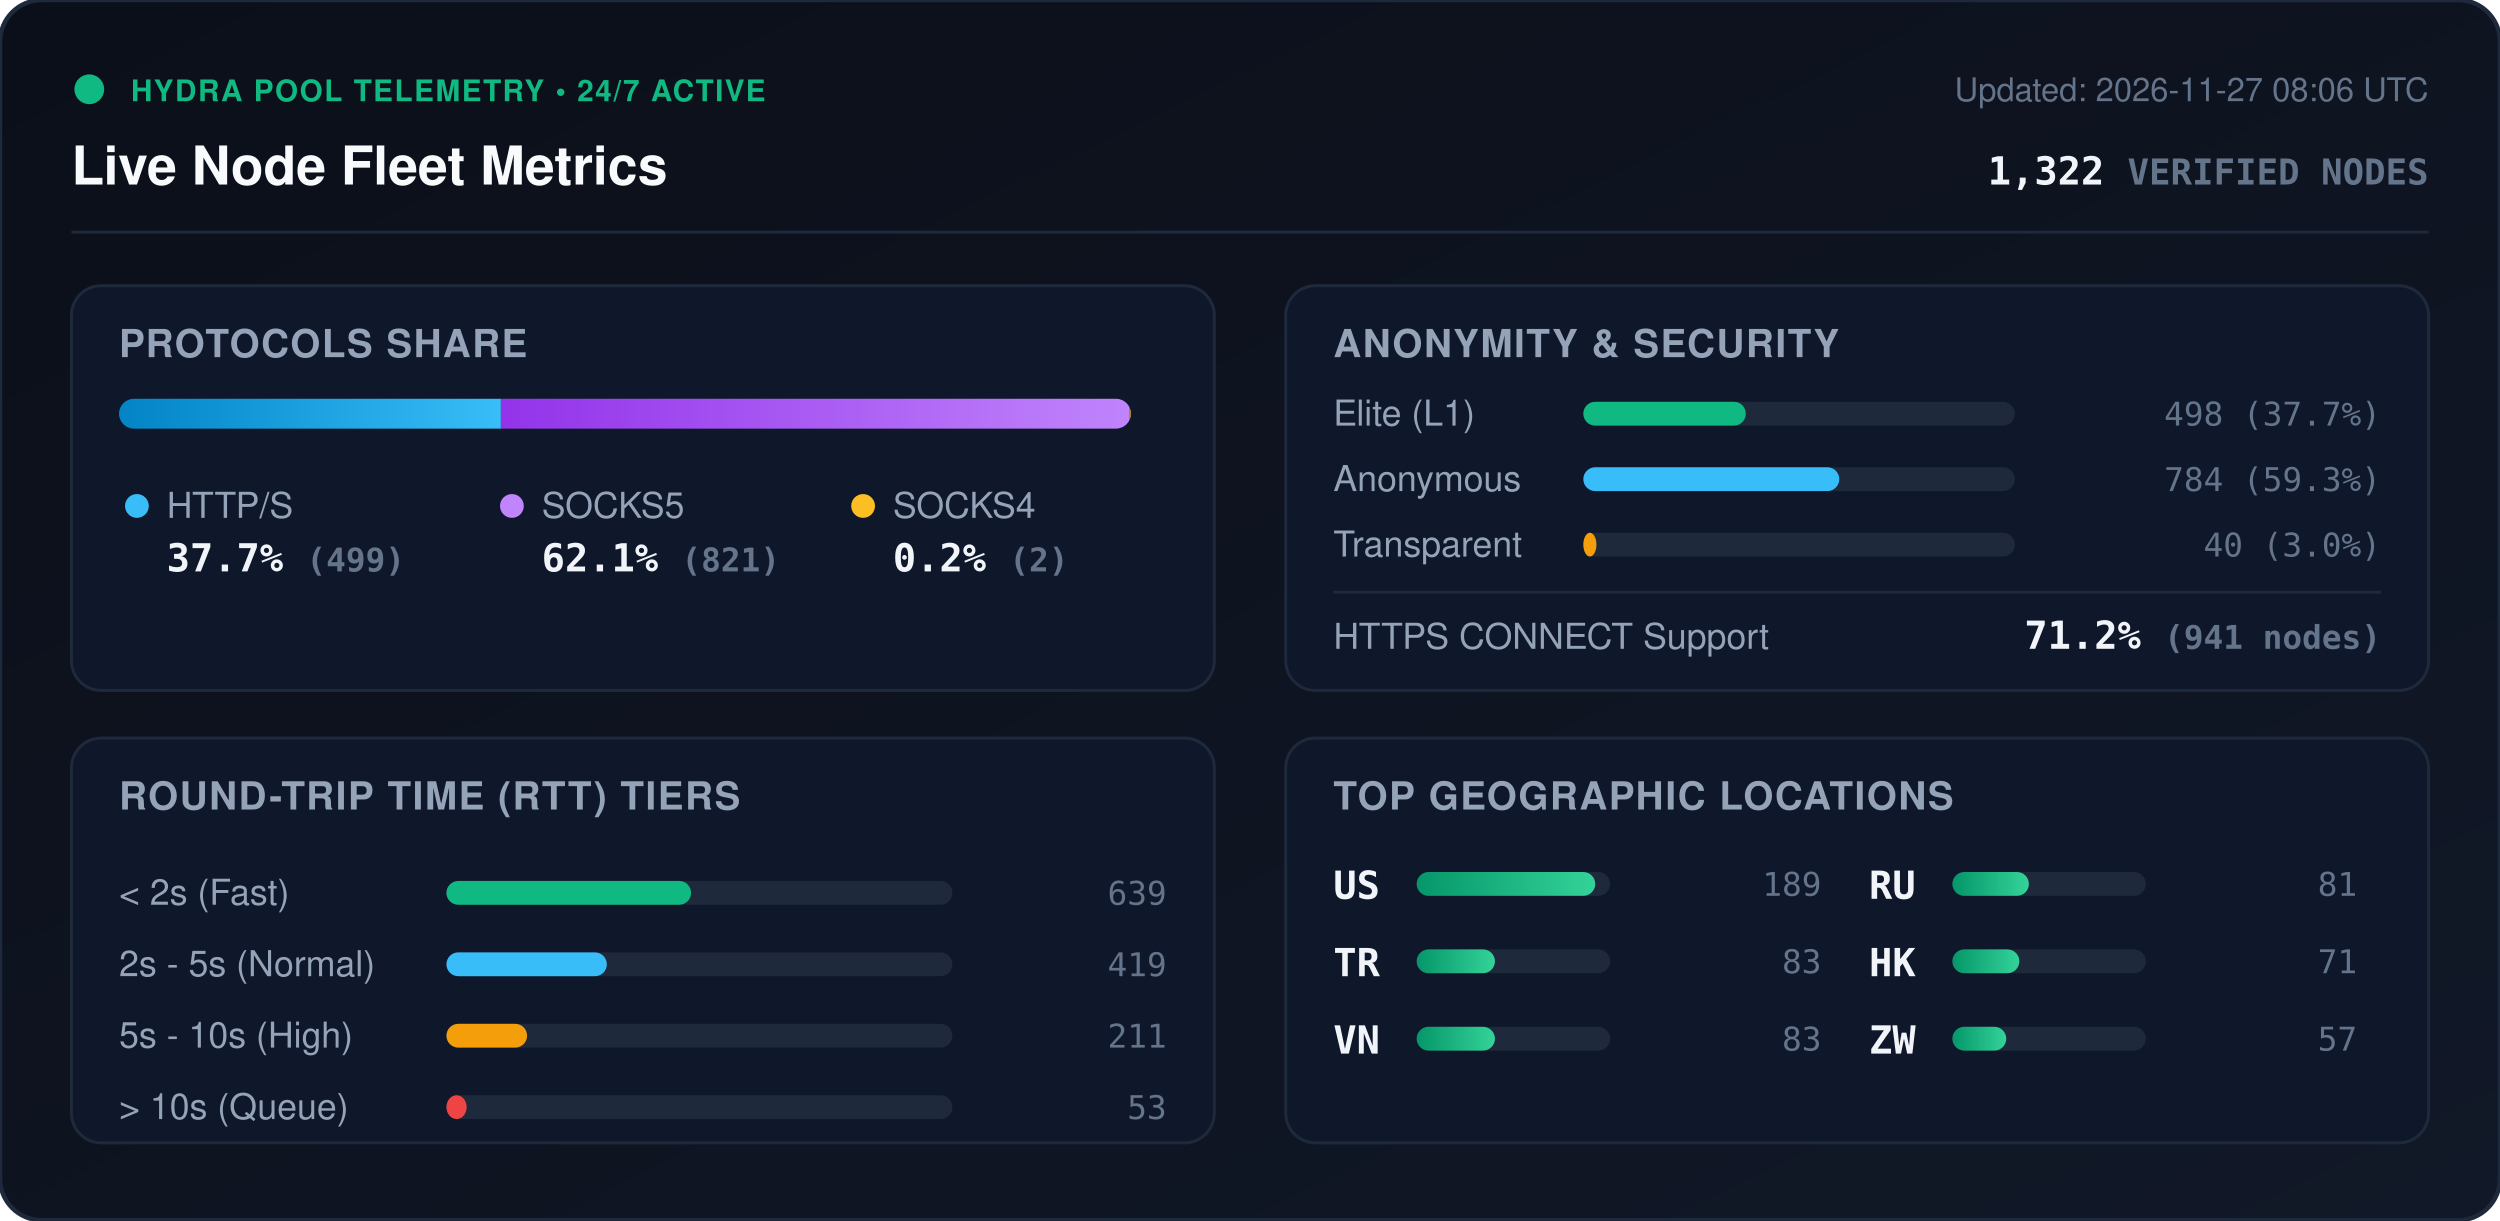
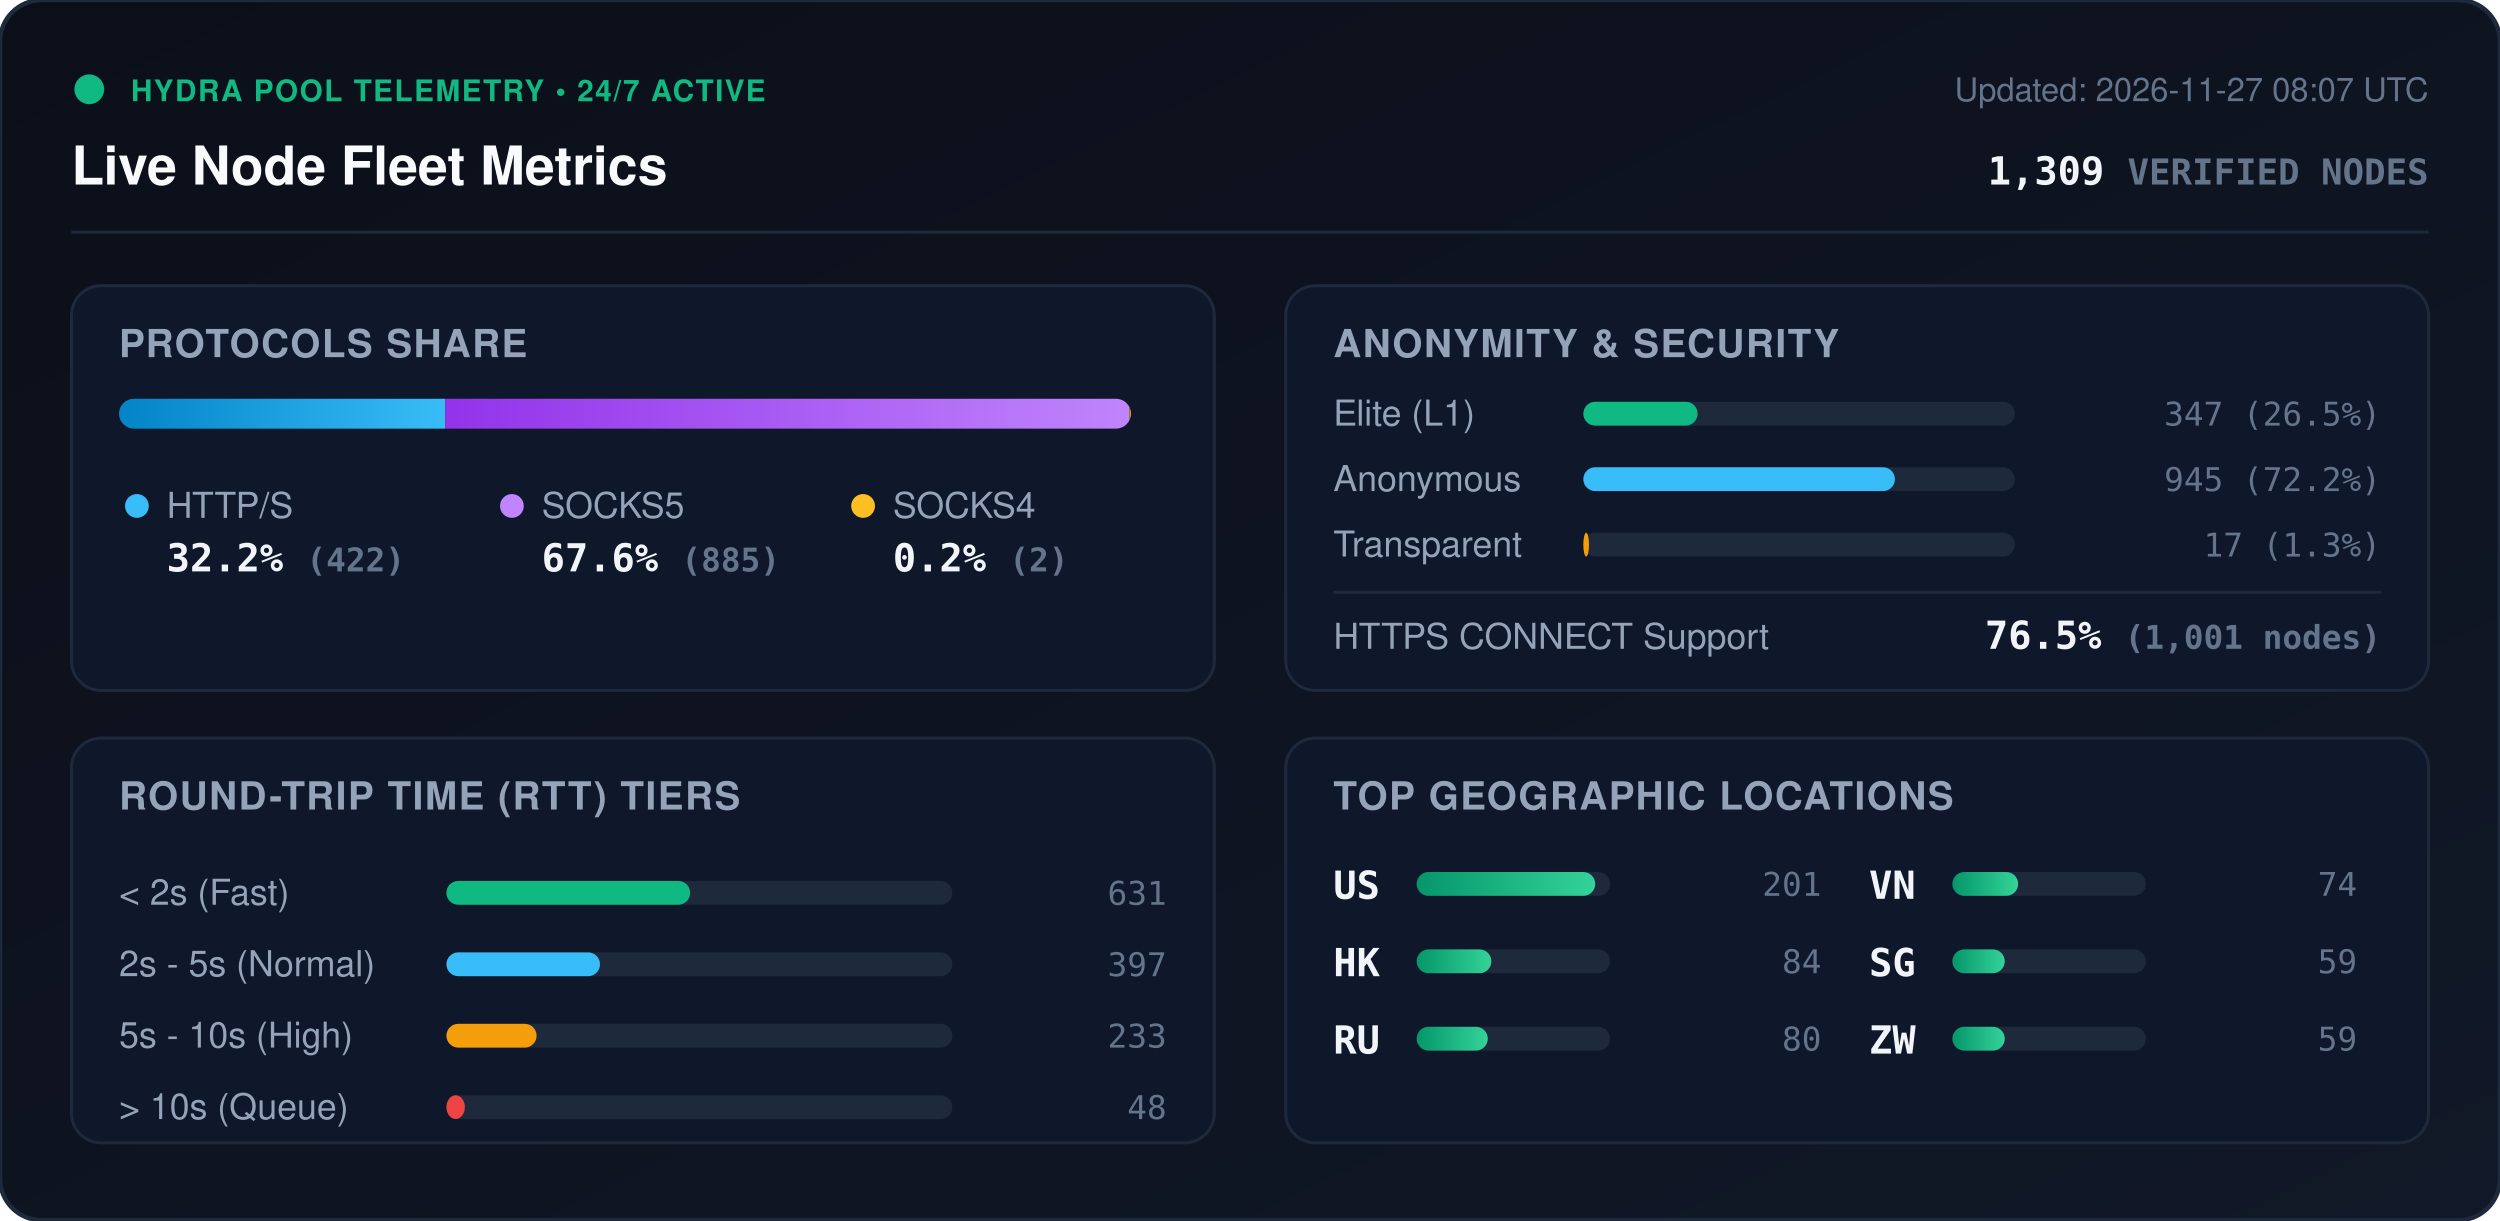
<svg xmlns="http://www.w3.org/2000/svg" viewBox="0 0 840 410" width="840" height="410" style="max-width: 100%; height: auto;">
  <defs>
    <linearGradient id="bg" x1="0%" y1="0%" x2="100%" y2="100%">
      <stop offset="0%" stop-color="#0b0f19" />
      <stop offset="100%" stop-color="#111827" />
    </linearGradient>
    <linearGradient id="bar-http" x1="0%" y1="0%" x2="100%" y2="0%">
      <stop offset="0%" stop-color="#0284c7" />
      <stop offset="100%" stop-color="#38bdf8" />
    </linearGradient>
    <linearGradient id="bar-socks5" x1="0%" y1="0%" x2="100%" y2="0%">
      <stop offset="0%" stop-color="#9333ea" />
      <stop offset="100%" stop-color="#c084fc" />
    </linearGradient>
    <linearGradient id="bar-socks4" x1="0%" y1="0%" x2="100%" y2="0%">
      <stop offset="0%" stop-color="#d97706" />
      <stop offset="100%" stop-color="#fbbf24" />
    </linearGradient>
    <linearGradient id="bar-green" x1="0%" y1="0%" x2="100%" y2="0%">
      <stop offset="0%" stop-color="#059669" />
      <stop offset="100%" stop-color="#34d399" />
    </linearGradient>
    <clipPath id="prog-track-clip">
      <rect width="340.0" height="10" rx="5" />
    </clipPath>
    <style>
      .title { font: 700 18px -apple-system, BlinkMacSystemFont, 'Segoe UI', Helvetica, Arial, sans-serif; fill: #f8fafc; }
      .sub { font: 500 11px -apple-system, BlinkMacSystemFont, 'Segoe UI', Helvetica, Arial, sans-serif; fill: #64748b; }
      .section-hdr { font: 600 13px -apple-system, BlinkMacSystemFont, 'Segoe UI', Helvetica, Arial, sans-serif; fill: #94a3b8; letter-spacing: 0.5px; }
      .metric-val { font: 700 13px -apple-system, BlinkMacSystemFont, 'Segoe UI', Helvetica, Arial, sans-serif; fill: #f1f5f9; }
      .metric-lbl { font: 500 12px -apple-system, BlinkMacSystemFont, 'Segoe UI', Helvetica, Arial, sans-serif; fill: #94a3b8; }
      .badge-txt { font: 700 10px -apple-system, BlinkMacSystemFont, 'Segoe UI', Helvetica, Arial, sans-serif; fill: #10b981; letter-spacing: 0.5px; }
      .mono { font-family: ui-monospace, SFMono-Regular, Menlo, Monaco, Consolas, monospace; }
      .pulse { animation: beacon 2s infinite ease-in-out; }
      @keyframes beacon { 0%, 100% { opacity: 1; } 50% { opacity: 0.35; } }
    </style>
  </defs>
  <rect width="840" height="410" rx="14" fill="url(#bg)" stroke="#1e293b" stroke-width="1.5" />
  <g transform="translate(24, 24)">
    <circle cx="6" cy="6" r="5" fill="#10b981" class="pulse" />
    <text x="20" y="10" class="badge-txt">HYDRA POOL TELEMETRY • 24/7 ACTIVE</text>
    <text x="0" y="38" class="title">Live Node Fleet Metrics</text>
-     <text x="792" y="10" text-anchor="end" class="sub">Updated: 2026-11-27 08:06 UTC</text>
-     <text x="792" y="38" text-anchor="end" class="metric-val mono" fill="#38bdf8">1,322 <tspan font-size="12" fill="#64748b">VERIFIED NODES</tspan>
+     <text x="792" y="10" text-anchor="end" class="sub">Updated: 2026-11-27 08:07 UTC</text>
+     <text x="792" y="38" text-anchor="end" class="metric-val mono" fill="#38bdf8">1,309 <tspan font-size="12" fill="#64748b">VERIFIED NODES</tspan>
    </text>
  </g>
  <line x1="24" y1="78" x2="816" y2="78" stroke="#1e293b" stroke-width="1" />
  <g transform="translate(24, 96)">
    <rect width="384" height="136" rx="10" fill="#0f172a" stroke="#1e293b" />
    <text x="16" y="24" class="section-hdr">PROTOCOLS SHARE</text>
    <g transform="translate(16, 38)">
      <rect width="340.0" height="10" rx="5" fill="#1e293b" />
      <g clip-path="url(#prog-track-clip)">
-         <rect x="0" width="128.3" height="10" fill="url(#bar-http)" />
-         <rect x="128.3" width="211.1" height="10" fill="url(#bar-socks5)" />
-         <rect x="339.4" width="0.5" height="10" fill="url(#bar-socks4)" />
+         <rect x="0" width="109.6" height="10" fill="url(#bar-http)" />
+         <rect x="109.6" width="229.9" height="10" fill="url(#bar-socks5)" />
+         <rect x="339.5" width="0.5" height="10" fill="url(#bar-socks4)" />
      </g>
    </g>
    <g transform="translate(16, 68)">
      <circle cx="6" cy="6" r="4" fill="#38bdf8" />
      <text x="16" y="10" class="metric-lbl">HTTP/S</text>
-       <text x="16" y="28" class="metric-val mono">37.7% <tspan font-size="11" fill="#64748b">(499)</tspan>
+       <text x="16" y="28" class="metric-val mono">32.2% <tspan font-size="11" fill="#64748b">(422)</tspan>
      </text>
      <circle cx="132" cy="6" r="4" fill="#c084fc" />
      <text x="142" y="10" class="metric-lbl">SOCKS5</text>
-       <text x="142" y="28" class="metric-val mono">62.1% <tspan font-size="11" fill="#64748b">(821)</tspan>
+       <text x="142" y="28" class="metric-val mono">67.6% <tspan font-size="11" fill="#64748b">(885)</tspan>
      </text>
      <circle cx="250" cy="6" r="4" fill="#fbbf24" />
      <text x="260" y="10" class="metric-lbl">SOCKS4</text>
      <text x="260" y="28" class="metric-val mono">0.2% <tspan font-size="11" fill="#64748b">(2)</tspan>
      </text>
    </g>
  </g>
  <g transform="translate(432, 96)">
    <rect width="384" height="136" rx="10" fill="#0f172a" stroke="#1e293b" />
    <text x="16" y="24" class="section-hdr">ANONYMITY &amp; SECURITY</text>
    <text x="16" y="47" class="metric-lbl">Elite (L1)</text>
    <rect x="100" y="39" width="145.0" height="8" rx="4" fill="#1e293b" />
-     <rect x="100" y="39" width="54.6" height="8" rx="4" fill="#10b981" />
-     <text x="368" y="47" text-anchor="end" class="mono sub" fill="#e2e8f0">498 (37.7%)</text>
+     <rect x="100" y="39" width="38.4" height="8" rx="4" fill="#10b981" />
+     <text x="368" y="47" text-anchor="end" class="mono sub" fill="#e2e8f0">347 (26.5%)</text>
    <text x="16" y="69" class="metric-lbl">Anonymous</text>
    <rect x="100" y="61" width="145.0" height="8" rx="4" fill="#1e293b" />
-     <rect x="100" y="61" width="86.0" height="8" rx="4" fill="#38bdf8" />
-     <text x="368" y="69" text-anchor="end" class="mono sub" fill="#e2e8f0">784 (59.3%)</text>
+     <rect x="100" y="61" width="104.7" height="8" rx="4" fill="#38bdf8" />
+     <text x="368" y="69" text-anchor="end" class="mono sub" fill="#e2e8f0">945 (72.2%)</text>
    <text x="16" y="91" class="metric-lbl">Transparent</text>
    <rect x="100" y="83" width="145.0" height="8" rx="4" fill="#1e293b" />
-     <rect x="100" y="83" width="4.4" height="8" rx="4" fill="#f59e0b" />
-     <text x="368" y="91" text-anchor="end" class="mono sub" fill="#e2e8f0">40 (3.0%)</text>
+     <rect x="100" y="83" width="1.9" height="8" rx="4" fill="#f59e0b" />
+     <text x="368" y="91" text-anchor="end" class="mono sub" fill="#e2e8f0">17 (1.3%)</text>
    <line x1="16" y1="103" x2="368" y2="103" stroke="#1e293b" stroke-width="1" />
    <text x="16" y="122" class="metric-lbl">HTTPS CONNECT Support</text>
-     <text x="368" y="122" text-anchor="end" class="metric-val mono" fill="#34d399">71.2% <tspan font-size="11" fill="#64748b">(941 nodes)</tspan>
+     <text x="368" y="122" text-anchor="end" class="metric-val mono" fill="#34d399">76.5% <tspan font-size="11" fill="#64748b">(1,001 nodes)</tspan>
    </text>
  </g>
  <g transform="translate(24, 248)">
    <rect width="384" height="136" rx="10" fill="#0f172a" stroke="#1e293b" />
    <text x="16" y="24" class="section-hdr">ROUND-TRIP TIME (RTT) TIERS</text>
    <g transform="translate(16, 42)">
      <text x="0" y="14" class="metric-lbl">&lt; 2s (Fast)</text>
      <rect x="110" y="6" width="170" height="8" rx="4" fill="#1e293b" />
-       <rect x="110" y="6" width="82.2" height="8" rx="4" fill="#10b981" />
-       <text x="352" y="14" text-anchor="end" class="mono sub">639</text>
+       <rect x="110" y="6" width="81.9" height="8" rx="4" fill="#10b981" />
+       <text x="352" y="14" text-anchor="end" class="mono sub">631</text>
      <text x="0" y="38" class="metric-lbl">2s - 5s (Normal)</text>
      <rect x="110" y="30" width="170" height="8" rx="4" fill="#1e293b" />
-       <rect x="110" y="30" width="53.9" height="8" rx="4" fill="#38bdf8" />
-       <text x="352" y="38" text-anchor="end" class="mono sub">419</text>
+       <rect x="110" y="30" width="51.6" height="8" rx="4" fill="#38bdf8" />
+       <text x="352" y="38" text-anchor="end" class="mono sub">397</text>
      <text x="0" y="62" class="metric-lbl">5s - 10s (High)</text>
      <rect x="110" y="54" width="170" height="8" rx="4" fill="#1e293b" />
-       <rect x="110" y="54" width="27.1" height="8" rx="4" fill="#f59e0b" />
-       <text x="352" y="62" text-anchor="end" class="mono sub">211</text>
+       <rect x="110" y="54" width="30.3" height="8" rx="4" fill="#f59e0b" />
+       <text x="352" y="62" text-anchor="end" class="mono sub">233</text>
      <text x="0" y="86" class="metric-lbl">&gt; 10s (Queue)</text>
      <rect x="110" y="78" width="170" height="8" rx="4" fill="#1e293b" />
-       <rect x="110" y="78" width="6.8" height="8" rx="4" fill="#ef4444" />
-       <text x="352" y="86" text-anchor="end" class="mono sub">53</text>
+       <rect x="110" y="78" width="6.2" height="8" rx="4" fill="#ef4444" />
+       <text x="352" y="86" text-anchor="end" class="mono sub">48</text>
    </g>
  </g>
  <g transform="translate(432, 248)">
    <rect width="384" height="136" rx="10" fill="#0f172a" stroke="#1e293b" />
    <text x="16" y="24" class="section-hdr">TOP GEOGRAPHIC LOCATIONS</text>
    <g transform="translate(16, 42)">
      <g transform="translate(0, 0)">
        <text x="0" y="12" class="mono metric-val" font-size="12">US</text>
        <rect x="28" y="3" width="65" height="8" rx="4" fill="#1e293b" />
        <rect x="28" y="3" width="60.0" height="8" rx="4" fill="url(#bar-green)" />
-         <text x="164" y="11" text-anchor="end" class="mono sub">189</text>
+         <text x="164" y="11" text-anchor="end" class="mono sub">201</text>
      </g>
      <g transform="translate(0, 26)">
-         <text x="0" y="12" class="mono metric-val" font-size="12">TR</text>
+         <text x="0" y="12" class="mono metric-val" font-size="12">HK</text>
        <rect x="28" y="3" width="65" height="8" rx="4" fill="#1e293b" />
-         <rect x="28" y="3" width="26.3" height="8" rx="4" fill="url(#bar-green)" />
-         <text x="164" y="11" text-anchor="end" class="mono sub">83</text>
+         <rect x="28" y="3" width="25.1" height="8" rx="4" fill="url(#bar-green)" />
+         <text x="164" y="11" text-anchor="end" class="mono sub">84</text>
      </g>
      <g transform="translate(0, 52)">
+         <text x="0" y="12" class="mono metric-val" font-size="12">RU</text>
+         <rect x="28" y="3" width="65" height="8" rx="4" fill="#1e293b" />
+         <rect x="28" y="3" width="23.9" height="8" rx="4" fill="url(#bar-green)" />
+         <text x="164" y="11" text-anchor="end" class="mono sub">80</text>
+       </g>
+       <g transform="translate(180, 0)">
        <text x="0" y="12" class="mono metric-val" font-size="12">VN</text>
        <rect x="28" y="3" width="65" height="8" rx="4" fill="#1e293b" />
-         <rect x="28" y="3" width="26.3" height="8" rx="4" fill="url(#bar-green)" />
-         <text x="164" y="11" text-anchor="end" class="mono sub">83</text>
-       </g>
-       <g transform="translate(180, 0)">
-         <text x="0" y="12" class="mono metric-val" font-size="12">RU</text>
-         <rect x="28" y="3" width="65" height="8" rx="4" fill="#1e293b" />
-         <rect x="28" y="3" width="25.7" height="8" rx="4" fill="url(#bar-green)" />
-         <text x="164" y="11" text-anchor="end" class="mono sub">81</text>
+         <rect x="28" y="3" width="22.1" height="8" rx="4" fill="url(#bar-green)" />
+         <text x="164" y="11" text-anchor="end" class="mono sub">74</text>
      </g>
      <g transform="translate(180, 26)">
-         <text x="0" y="12" class="mono metric-val" font-size="12">HK</text>
+         <text x="0" y="12" class="mono metric-val" font-size="12">SG</text>
        <rect x="28" y="3" width="65" height="8" rx="4" fill="#1e293b" />
-         <rect x="28" y="3" width="22.5" height="8" rx="4" fill="url(#bar-green)" />
-         <text x="164" y="11" text-anchor="end" class="mono sub">71</text>
+         <rect x="28" y="3" width="17.6" height="8" rx="4" fill="url(#bar-green)" />
+         <text x="164" y="11" text-anchor="end" class="mono sub">59</text>
      </g>
      <g transform="translate(180, 52)">
        <text x="0" y="12" class="mono metric-val" font-size="12">ZW</text>
        <rect x="28" y="3" width="65" height="8" rx="4" fill="#1e293b" />
-         <rect x="28" y="3" width="18.1" height="8" rx="4" fill="url(#bar-green)" />
-         <text x="164" y="11" text-anchor="end" class="mono sub">57</text>
+         <rect x="28" y="3" width="17.6" height="8" rx="4" fill="url(#bar-green)" />
+         <text x="164" y="11" text-anchor="end" class="mono sub">59</text>
      </g>
    </g>
  </g>
</svg>
